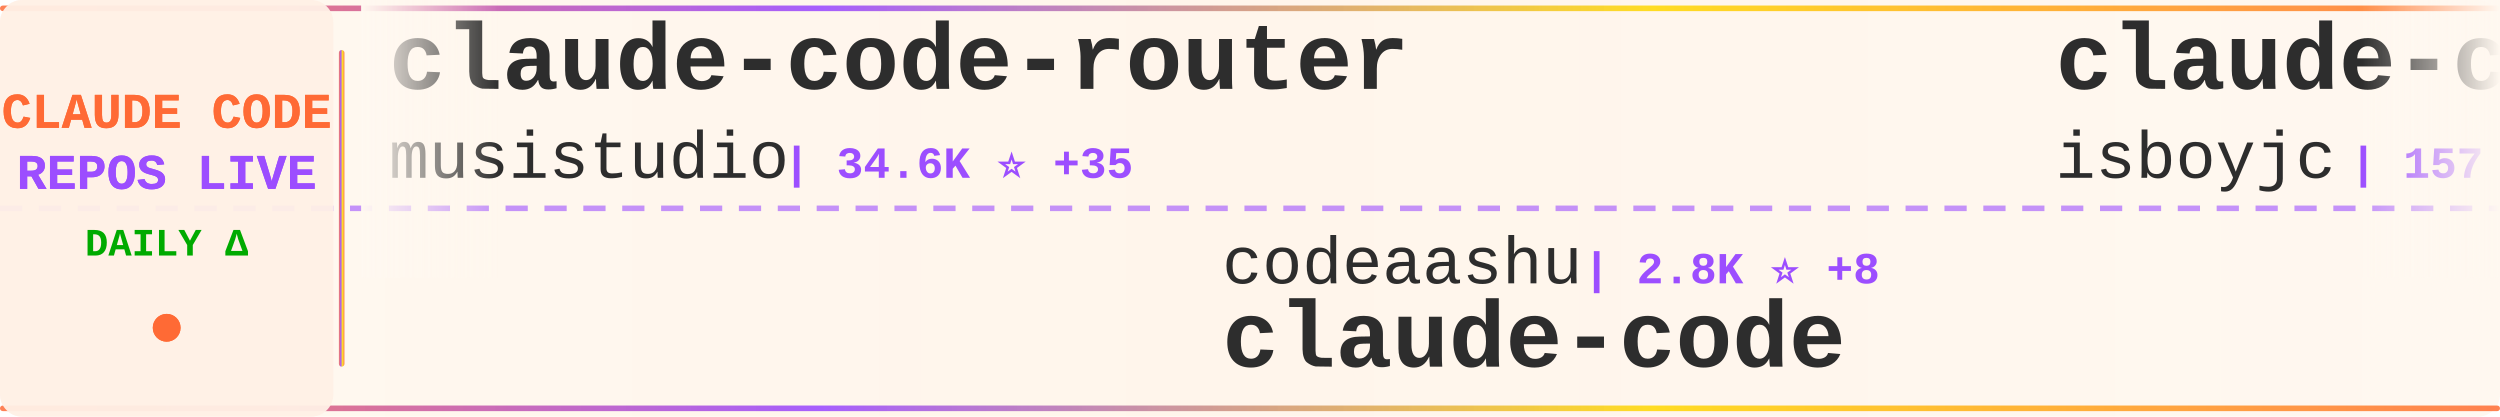
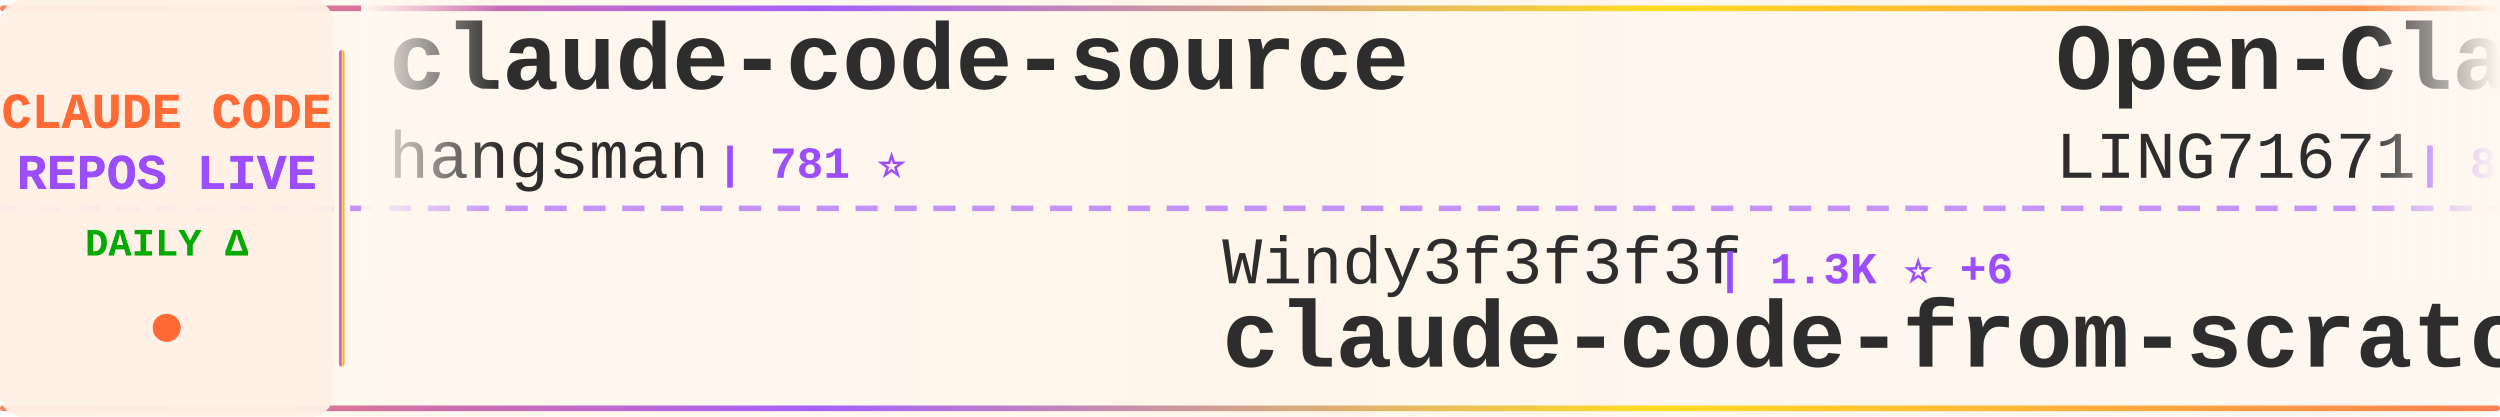
<svg xmlns="http://www.w3.org/2000/svg" width="900" height="150">
  <defs>
    <linearGradient id="tickerBg" x1="0%" y1="0%" x2="100%" y2="0%">
      <stop offset="0%" style="stop-color:#fff8f0;stop-opacity:0.98" />
      <stop offset="50%" style="stop-color:#fff5eb;stop-opacity:1" />
      <stop offset="100%" style="stop-color:#fff8f0;stop-opacity:0.98" />
    </linearGradient>
    <linearGradient id="borderGrad" x1="0%" y1="0%" x2="100%" y2="0%">
      <stop offset="0%" style="stop-color:#FF6B35;stop-opacity:0.85">
        <animate attributeName="stop-opacity" values="0.85;1;0.85" dur="2s" repeatCount="indefinite" />
      </stop>
      <stop offset="33%" style="stop-color:#9C4EFF;stop-opacity:0.9">
        <animate attributeName="stop-opacity" values="0.9;1;0.9" dur="2.2s" repeatCount="indefinite" />
      </stop>
      <stop offset="66%" style="stop-color:#FFD700;stop-opacity:0.85">
        <animate attributeName="stop-opacity" values="0.85;1;0.85" dur="1.8s" repeatCount="indefinite" />
      </stop>
      <stop offset="100%" style="stop-color:#FF6B35;stop-opacity:0.85">
        <animate attributeName="stop-opacity" values="0.85;1;0.85" dur="2s" repeatCount="indefinite" />
      </stop>
    </linearGradient>
    <filter id="textGlow">
      <feGaussianBlur stdDeviation="0.15" result="coloredBlur" />
      <feMerge>
        <feMergeNode in="coloredBlur" />
        <feMergeNode in="SourceGraphic" />
      </feMerge>
    </filter>
    <filter id="metricGlow">
      <feGaussianBlur stdDeviation="0.2" result="coloredBlur" />
      <feMerge>
        <feMergeNode in="coloredBlur" />
        <feMergeNode in="SourceGraphic" />
      </feMerge>
    </filter>
    <linearGradient id="leftFade" x1="0%" y1="0%" x2="100%" y2="0%">
      <stop offset="0%" style="stop-color:#fff8f0;stop-opacity:1" />
      <stop offset="100%" style="stop-color:#fff8f0;stop-opacity:0" />
    </linearGradient>
    <linearGradient id="rightFade" x1="0%" y1="0%" x2="100%" y2="0%">
      <stop offset="0%" style="stop-color:#fff8f0;stop-opacity:0" />
      <stop offset="100%" style="stop-color:#fff8f0;stop-opacity:1" />
    </linearGradient>
  </defs>
  <rect width="900" height="150" fill="url(#tickerBg)" rx="8" />
  <rect x="0" y="2" width="900" height="2" fill="url(#borderGrad)" rx="1" />
  <rect x="0" y="146" width="900" height="2" fill="url(#borderGrad)" rx="1" />
  <line x1="0" y1="75" x2="900" y2="75" stroke="#9C4EFF" stroke-width="2" stroke-dasharray="8 6" opacity="0.6" />
  <rect x="0" y="0" width="120" height="150" fill="#fff0e6" opacity="0.95" rx="8" />
  <text x="60" y="46" font-family="'Courier New', monospace" font-size="18" font-weight="bold" fill="#FF6B35" text-anchor="middle" filter="url(#textGlow)">
    CLAUDE CODE
  </text>
  <text x="60" y="68" font-family="'Courier New', monospace" font-size="18" font-weight="bold" fill="#9C4EFF" text-anchor="middle" filter="url(#textGlow)">
    REPOS LIVE
  </text>
  <text x="60" y="92" font-family="'Courier New', monospace" font-size="14" font-weight="bold" fill="#00aa00" text-anchor="middle">
    DAILY Δ
  </text>
  <circle cx="60" cy="118" r="5" fill="#FF6B35" filter="url(#metricGlow)">
    <animate attributeName="r" values="4;6;4" dur="1.5s" repeatCount="indefinite" />
    <animate attributeName="opacity" values="0.6;1;0.6" dur="1.5s" repeatCount="indefinite" />
  </circle>
  <rect x="122" y="18" width="2" height="114" fill="url(#borderGrad)" rx="1" />
  <clipPath id="tickerClip">
    <rect x="130" y="0" width="770" height="150" />
  </clipPath>
  <g clip-path="url(#tickerClip)">
    <g id="tickerItems">
      <animateTransform attributeName="transform" attributeType="XML" type="translate" from="0 0" to="-3000 0" dur="54s" repeatCount="indefinite" />
      <g transform="translate(0, 0)">
-         <text x="140" y="32" font-family="'Courier New', monospace" font-size="34" font-weight="bold" fill="#2d2d2d">claude-code-router</text>
-         <text x="140" y="64" font-family="'Courier New', monospace" font-size="24" font-weight="normal" fill="#2d2d2d" opacity="1.0">musistudio</text>
-         <text x="282" y="64" font-family="'Courier New', monospace" font-size="16" font-weight="bold" fill="#9C4EFF"> | 34.6K ⭐ +35</text>
+         <text x="140" y="32" font-family="'Courier New', monospace" font-size="34" font-weight="bold" fill="#2d2d2d">claude-code-source</text>
+         <text x="140" y="64" font-family="'Courier New', monospace" font-size="24" font-weight="normal" fill="#2d2d2d" opacity="1.0">hangsman</text>
+         <text x="258" y="64" font-family="'Courier New', monospace" font-size="16" font-weight="bold" fill="#9C4EFF"> | 781 ⭐</text>
      </g>
      <g transform="translate(300, 0)">
-         <text x="140" y="102" font-family="'Courier New', monospace" font-size="24" font-weight="normal" fill="#2d2d2d" opacity="1.0">codeaashu</text>
-         <text x="270" y="102" font-family="'Courier New', monospace" font-size="16" font-weight="bold" fill="#9C4EFF"> | 2.8K ⭐ +8</text>
+         <text x="140" y="102" font-family="'Courier New', monospace" font-size="24" font-weight="normal" fill="#2d2d2d" opacity="1.0">Windy3f3f3f3f</text>
+         <text x="318" y="102" font-family="'Courier New', monospace" font-size="16" font-weight="bold" fill="#9C4EFF"> | 1.3K ⭐ +6</text>
+         <text x="140" y="132" font-family="'Courier New', monospace" font-size="34" font-weight="bold" fill="#2d2d2d">claude-code-from-scratch</text>
+       </g>
+       <g transform="translate(600, 0)">
+         <text x="140" y="32" font-family="'Courier New', monospace" font-size="34" font-weight="bold" fill="#2d2d2d">Open-ClaudeCode</text>
+         <text x="140" y="64" font-family="'Courier New', monospace" font-size="24" font-weight="normal" fill="#2d2d2d" opacity="1.0">LING71671</text>
+         <text x="270" y="64" font-family="'Courier New', monospace" font-size="16" font-weight="bold" fill="#9C4EFF"> | 870 ⭐</text>
+       </g>
+       <g transform="translate(900, 0)">
+         <text x="140" y="102" font-family="'Courier New', monospace" font-size="24" font-weight="normal" fill="#2d2d2d" opacity="1.0">lintsinghua</text>
+         <text x="294" y="102" font-family="'Courier New', monospace" font-size="16" font-weight="bold" fill="#9C4EFF"> | 3.5K ⭐ +14</text>
+         <text x="140" y="132" font-family="'Courier New', monospace" font-size="34" font-weight="bold" fill="#2d2d2d">claude-code-book</text>
+       </g>
+       <g transform="translate(1200, 0)">
+         <text x="140" y="32" font-family="'Courier New', monospace" font-size="34" font-weight="bold" fill="#2d2d2d">claude-code-sourcemap</text>
+         <text x="140" y="64" font-family="'Courier New', monospace" font-size="24" font-weight="normal" fill="#2d2d2d" opacity="1.0">Hyper66666</text>
+         <text x="282" y="64" font-family="'Courier New', monospace" font-size="16" font-weight="bold" fill="#9C4EFF"> | 215 ⭐</text>
+       </g>
+       <g transform="translate(1500, 0)">
+         <text x="140" y="102" font-family="'Courier New', monospace" font-size="24" font-weight="normal" fill="#2d2d2d" opacity="1.0">AprilNEA</text>
+         <text x="258" y="102" font-family="'Courier New', monospace" font-size="16" font-weight="bold" fill="#9C4EFF"> | 384 ⭐</text>
+         <text x="140" y="132" font-family="'Courier New', monospace" font-size="34" font-weight="bold" fill="#2d2d2d">claude-code-source</text>
+       </g>
+       <g transform="translate(1800, 0)">
+         <text x="140" y="32" font-family="'Courier New', monospace" font-size="34" font-weight="bold" fill="#2d2d2d">claude-code-from-source</text>
+         <text x="140" y="64" font-family="'Courier New', monospace" font-size="24" font-weight="normal" fill="#2d2d2d" opacity="1.0">alejandrobalderas</text>
+         <text x="366" y="64" font-family="'Courier New', monospace" font-size="16" font-weight="bold" fill="#9C4EFF"> | 2.2K ⭐ +2</text>
+       </g>
+       <g transform="translate(2100, 0)">
+         <text x="140" y="102" font-family="'Courier New', monospace" font-size="24" font-weight="normal" fill="#2d2d2d" opacity="1.0">repowise-dev</text>
+         <text x="306" y="102" font-family="'Courier New', monospace" font-size="16" font-weight="bold" fill="#9C4EFF"> | 1.1K ⭐ +2</text>
+         <text x="140" y="132" font-family="'Courier New', monospace" font-size="34" font-weight="bold" fill="#2d2d2d">claude-code-prompts</text>
+       </g>
+       <g transform="translate(2400, 0)">
+         <text x="140" y="32" font-family="'Courier New', monospace" font-size="34" font-weight="bold" fill="#2d2d2d">claude-code</text>
+         <text x="140" y="64" font-family="'Courier New', monospace" font-size="24" font-weight="normal" fill="#2d2d2d" opacity="1.0">yasasbanukaofficial</text>
+         <text x="390" y="64" font-family="'Courier New', monospace" font-size="16" font-weight="bold" fill="#9C4EFF"> | 3.4K ⭐ +6</text>
+       </g>
+       <g transform="translate(2700, 0)">
+         <text x="140" y="102" font-family="'Courier New', monospace" font-size="24" font-weight="normal" fill="#2d2d2d" opacity="1.0">xorespesp</text>
+         <text x="270" y="102" font-family="'Courier New', monospace" font-size="16" font-weight="bold" fill="#9C4EFF"> | 226 ⭐ +1</text>
        <text x="140" y="132" font-family="'Courier New', monospace" font-size="34" font-weight="bold" fill="#2d2d2d">claude-code</text>
      </g>
-       <g transform="translate(600, 0)">
-         <text x="140" y="32" font-family="'Courier New', monospace" font-size="34" font-weight="bold" fill="#2d2d2d">claude-code</text>
-         <text x="140" y="64" font-family="'Courier New', monospace" font-size="24" font-weight="normal" fill="#2d2d2d" opacity="1.0">isboyjc</text>
-         <text x="246" y="64" font-family="'Courier New', monospace" font-size="16" font-weight="bold" fill="#9C4EFF"> | 157 ⭐</text>
-       </g>
-       <g transform="translate(900, 0)">
-         <text x="140" y="102" font-family="'Courier New', monospace" font-size="24" font-weight="normal" fill="#2d2d2d" opacity="1.0">pedrohcgs</text>
-         <text x="270" y="102" font-family="'Courier New', monospace" font-size="16" font-weight="bold" fill="#9C4EFF"> | 1.2K ⭐ +4</text>
-         <text x="140" y="132" font-family="'Courier New', monospace" font-size="34" font-weight="bold" fill="#2d2d2d">claude-code-my-workflow</text>
-       </g>
-       <g transform="translate(1200, 0)">
-         <text x="140" y="32" font-family="'Courier New', monospace" font-size="34" font-weight="bold" fill="#2d2d2d">nanoclaw</text>
-         <text x="140" y="64" font-family="'Courier New', monospace" font-size="24" font-weight="normal" fill="#2d2d2d" opacity="1.0">nanocoai</text>
-         <text x="258" y="64" font-family="'Courier New', monospace" font-size="16" font-weight="bold" fill="#9C4EFF"> | 29.6K ⭐ +21</text>
-       </g>
-       <g transform="translate(1500, 0)">
-         <text x="140" y="102" font-family="'Courier New', monospace" font-size="24" font-weight="normal" fill="#2d2d2d" opacity="1.0">https-deeplearning-ai</text>
-         <text x="414" y="102" font-family="'Courier New', monospace" font-size="16" font-weight="bold" fill="#9C4EFF"> | 522 ⭐</text>
-         <text x="140" y="132" font-family="'Courier New', monospace" font-size="34" font-weight="bold" fill="#2d2d2d">sc-claude-code-files</text>
-       </g>
-       <g transform="translate(1800, 0)">
-         <text x="140" y="32" font-family="'Courier New', monospace" font-size="34" font-weight="bold" fill="#2d2d2d">collection-claude-code-s...</text>
-         <text x="140" y="64" font-family="'Courier New', monospace" font-size="24" font-weight="normal" fill="#2d2d2d" opacity="1.0">chauncygu</text>
-         <text x="270" y="64" font-family="'Courier New', monospace" font-size="16" font-weight="bold" fill="#9C4EFF"> | 2.5K ⭐ +5</text>
-       </g>
-       <g transform="translate(2100, 0)">
-         <text x="140" y="102" font-family="'Courier New', monospace" font-size="24" font-weight="normal" fill="#2d2d2d" opacity="1.0">wanshuiyin</text>
-         <text x="282" y="102" font-family="'Courier New', monospace" font-size="16" font-weight="bold" fill="#9C4EFF"> | 11.1K ⭐ +58</text>
-         <text x="140" y="132" font-family="'Courier New', monospace" font-size="34" font-weight="bold" fill="#2d2d2d">Auto-claude-code-researc...</text>
-       </g>
-       <g transform="translate(2400, 0)">
-         <text x="140" y="32" font-family="'Courier New', monospace" font-size="34" font-weight="bold" fill="#2d2d2d">Claude-Code-Game-Studios</text>
-         <text x="140" y="64" font-family="'Courier New', monospace" font-size="24" font-weight="normal" fill="#2d2d2d" opacity="1.0">Donchitos</text>
-         <text x="270" y="64" font-family="'Courier New', monospace" font-size="16" font-weight="bold" fill="#9C4EFF"> | 20.5K ⭐ +59</text>
-       </g>
-       <g transform="translate(2700, 0)">
-         <text x="140" y="102" font-family="'Courier New', monospace" font-size="24" font-weight="normal" fill="#2d2d2d" opacity="1.0">Hyper66666</text>
-         <text x="282" y="102" font-family="'Courier New', monospace" font-size="16" font-weight="bold" fill="#9C4EFF"> | 215 ⭐</text>
-         <text x="140" y="132" font-family="'Courier New', monospace" font-size="34" font-weight="bold" fill="#2d2d2d">claude-code-sourcemap</text>
-       </g>
      <g transform="translate(3000, 0)">
-         <text x="140" y="32" font-family="'Courier New', monospace" font-size="34" font-weight="bold" fill="#2d2d2d">claude-code-router</text>
-         <text x="140" y="64" font-family="'Courier New', monospace" font-size="24" font-weight="normal" fill="#2d2d2d" opacity="1.0">musistudio</text>
-         <text x="282" y="64" font-family="'Courier New', monospace" font-size="16" font-weight="bold" fill="#9C4EFF"> | 34.6K ⭐ +35</text>
+         <text x="140" y="32" font-family="'Courier New', monospace" font-size="34" font-weight="bold" fill="#2d2d2d">claude-code-source</text>
+         <text x="140" y="64" font-family="'Courier New', monospace" font-size="24" font-weight="normal" fill="#2d2d2d" opacity="1.0">hangsman</text>
+         <text x="258" y="64" font-family="'Courier New', monospace" font-size="16" font-weight="bold" fill="#9C4EFF"> | 781 ⭐</text>
      </g>
      <g transform="translate(3300, 0)">
-         <text x="140" y="102" font-family="'Courier New', monospace" font-size="24" font-weight="normal" fill="#2d2d2d" opacity="1.0">codeaashu</text>
-         <text x="270" y="102" font-family="'Courier New', monospace" font-size="16" font-weight="bold" fill="#9C4EFF"> | 2.8K ⭐ +8</text>
-         <text x="140" y="132" font-family="'Courier New', monospace" font-size="34" font-weight="bold" fill="#2d2d2d">claude-code</text>
+         <text x="140" y="102" font-family="'Courier New', monospace" font-size="24" font-weight="normal" fill="#2d2d2d" opacity="1.0">Windy3f3f3f3f</text>
+         <text x="318" y="102" font-family="'Courier New', monospace" font-size="16" font-weight="bold" fill="#9C4EFF"> | 1.3K ⭐ +6</text>
+         <text x="140" y="132" font-family="'Courier New', monospace" font-size="34" font-weight="bold" fill="#2d2d2d">claude-code-from-scratch</text>
      </g>
      <g transform="translate(3600, 0)">
-         <text x="140" y="32" font-family="'Courier New', monospace" font-size="34" font-weight="bold" fill="#2d2d2d">claude-code</text>
-         <text x="140" y="64" font-family="'Courier New', monospace" font-size="24" font-weight="normal" fill="#2d2d2d" opacity="1.0">isboyjc</text>
-         <text x="246" y="64" font-family="'Courier New', monospace" font-size="16" font-weight="bold" fill="#9C4EFF"> | 157 ⭐</text>
+         <text x="140" y="32" font-family="'Courier New', monospace" font-size="34" font-weight="bold" fill="#2d2d2d">Open-ClaudeCode</text>
+         <text x="140" y="64" font-family="'Courier New', monospace" font-size="24" font-weight="normal" fill="#2d2d2d" opacity="1.0">LING71671</text>
+         <text x="270" y="64" font-family="'Courier New', monospace" font-size="16" font-weight="bold" fill="#9C4EFF"> | 870 ⭐</text>
      </g>
      <g transform="translate(3900, 0)">
-         <text x="140" y="102" font-family="'Courier New', monospace" font-size="24" font-weight="normal" fill="#2d2d2d" opacity="1.0">pedrohcgs</text>
-         <text x="270" y="102" font-family="'Courier New', monospace" font-size="16" font-weight="bold" fill="#9C4EFF"> | 1.2K ⭐ +4</text>
-         <text x="140" y="132" font-family="'Courier New', monospace" font-size="34" font-weight="bold" fill="#2d2d2d">claude-code-my-workflow</text>
+         <text x="140" y="102" font-family="'Courier New', monospace" font-size="24" font-weight="normal" fill="#2d2d2d" opacity="1.0">lintsinghua</text>
+         <text x="294" y="102" font-family="'Courier New', monospace" font-size="16" font-weight="bold" fill="#9C4EFF"> | 3.5K ⭐ +14</text>
+         <text x="140" y="132" font-family="'Courier New', monospace" font-size="34" font-weight="bold" fill="#2d2d2d">claude-code-book</text>
      </g>
    </g>
  </g>
  <rect x="130" y="0" width="50" height="100" fill="url(#leftFade)" />
  <rect x="850" y="0" width="50" height="100" fill="url(#rightFade)" />
</svg>
